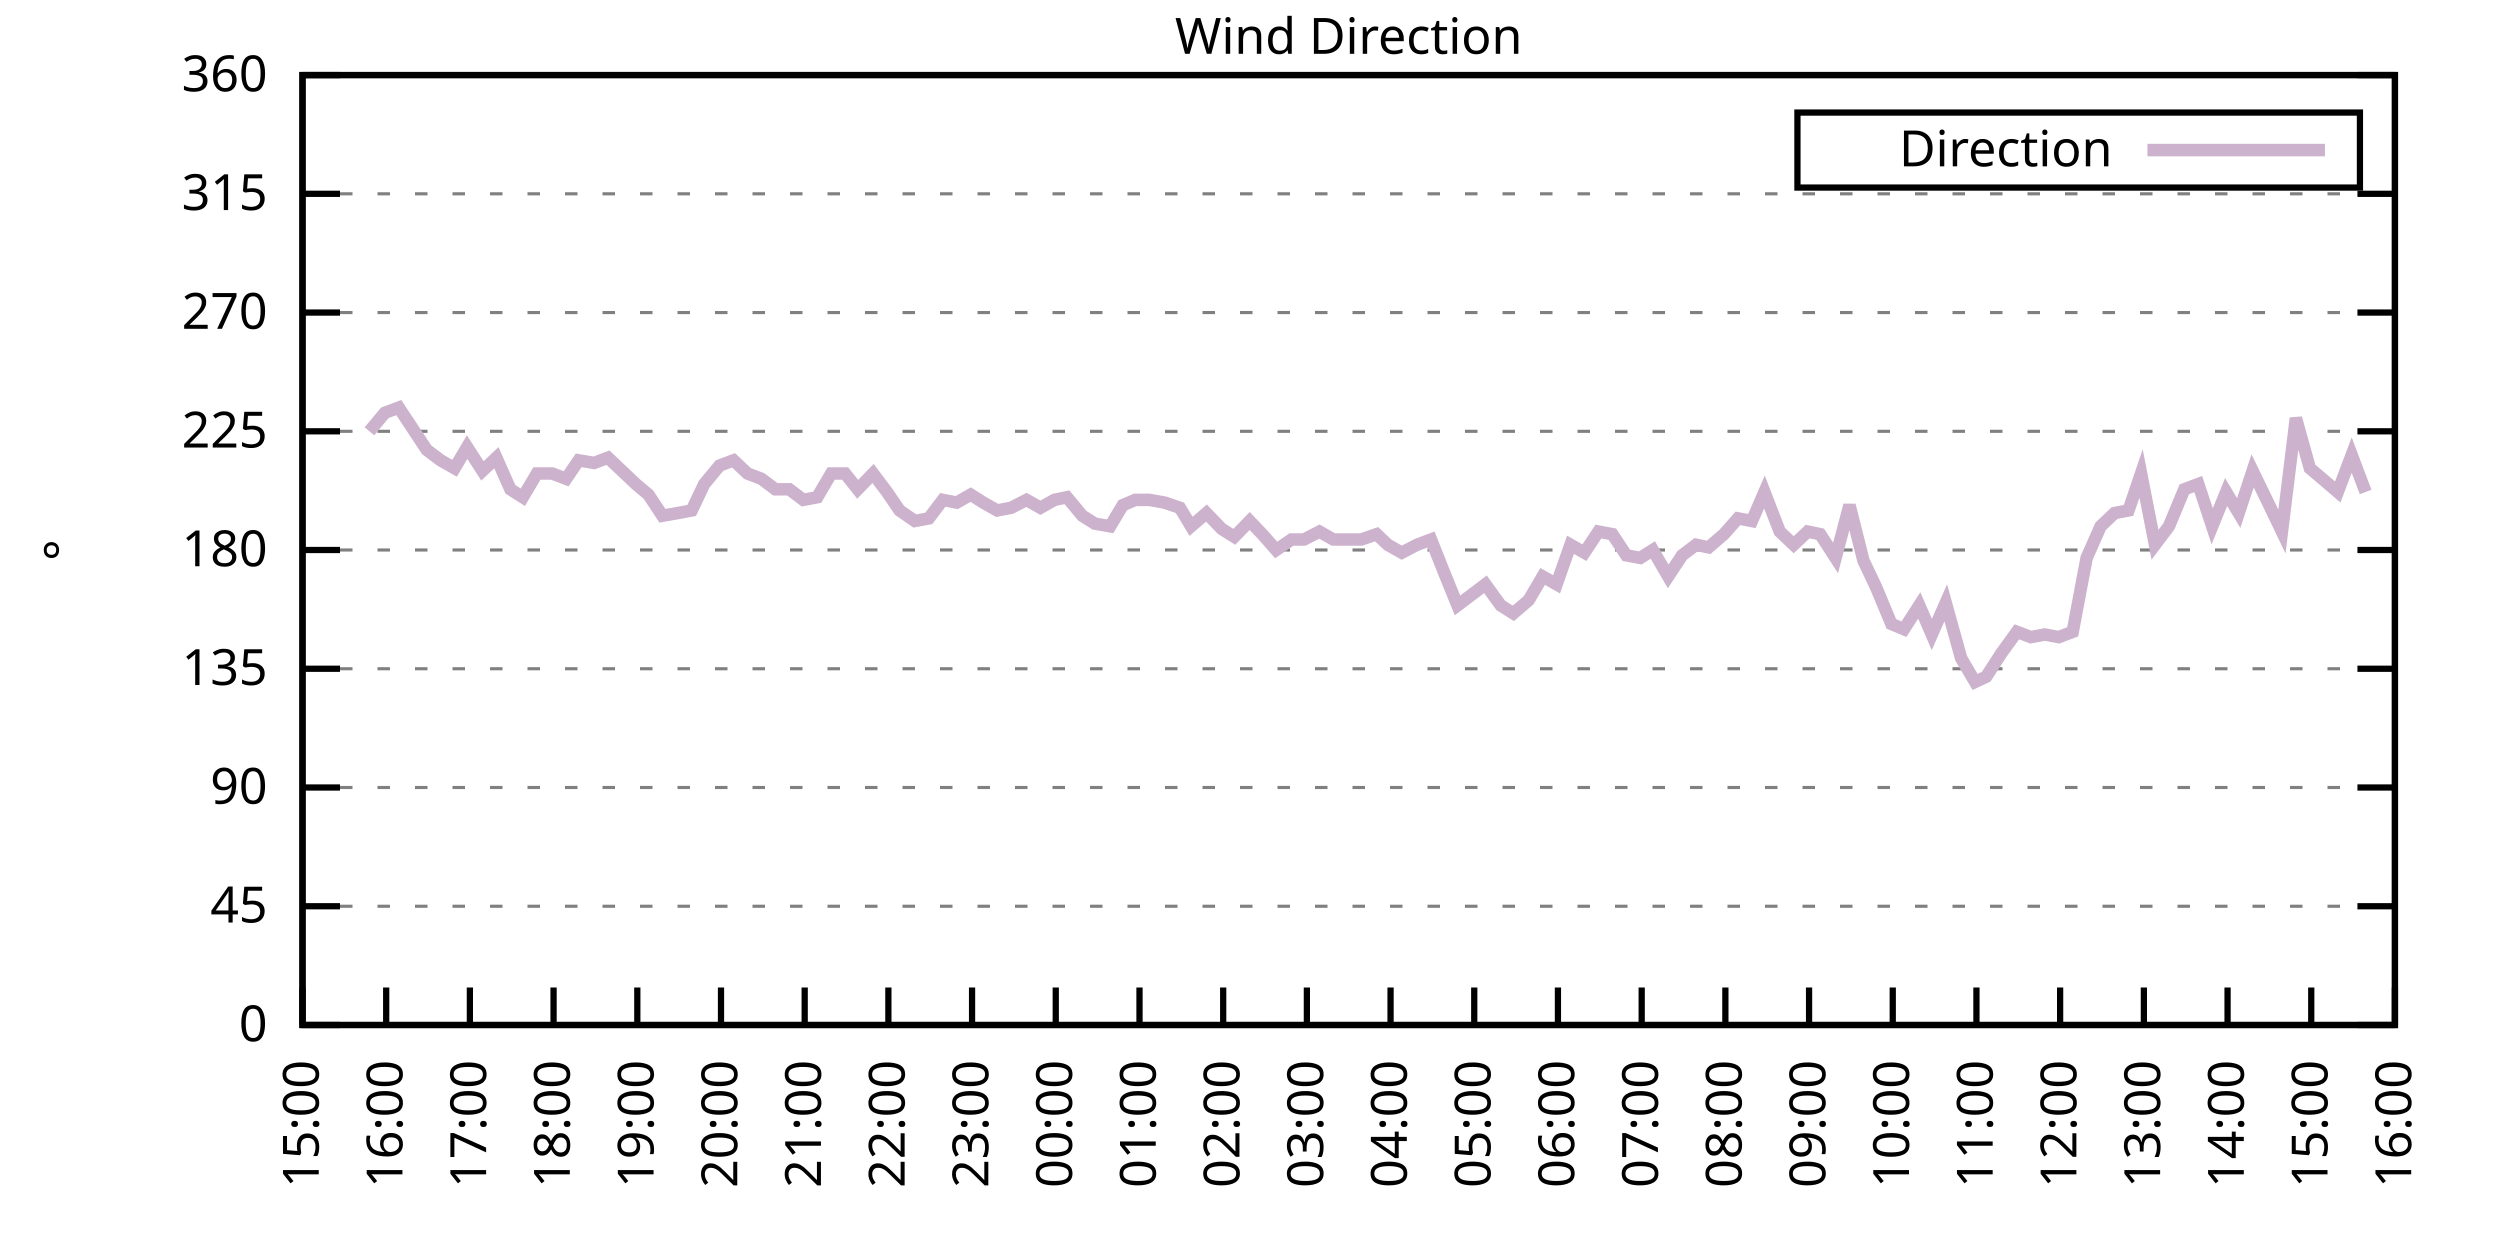
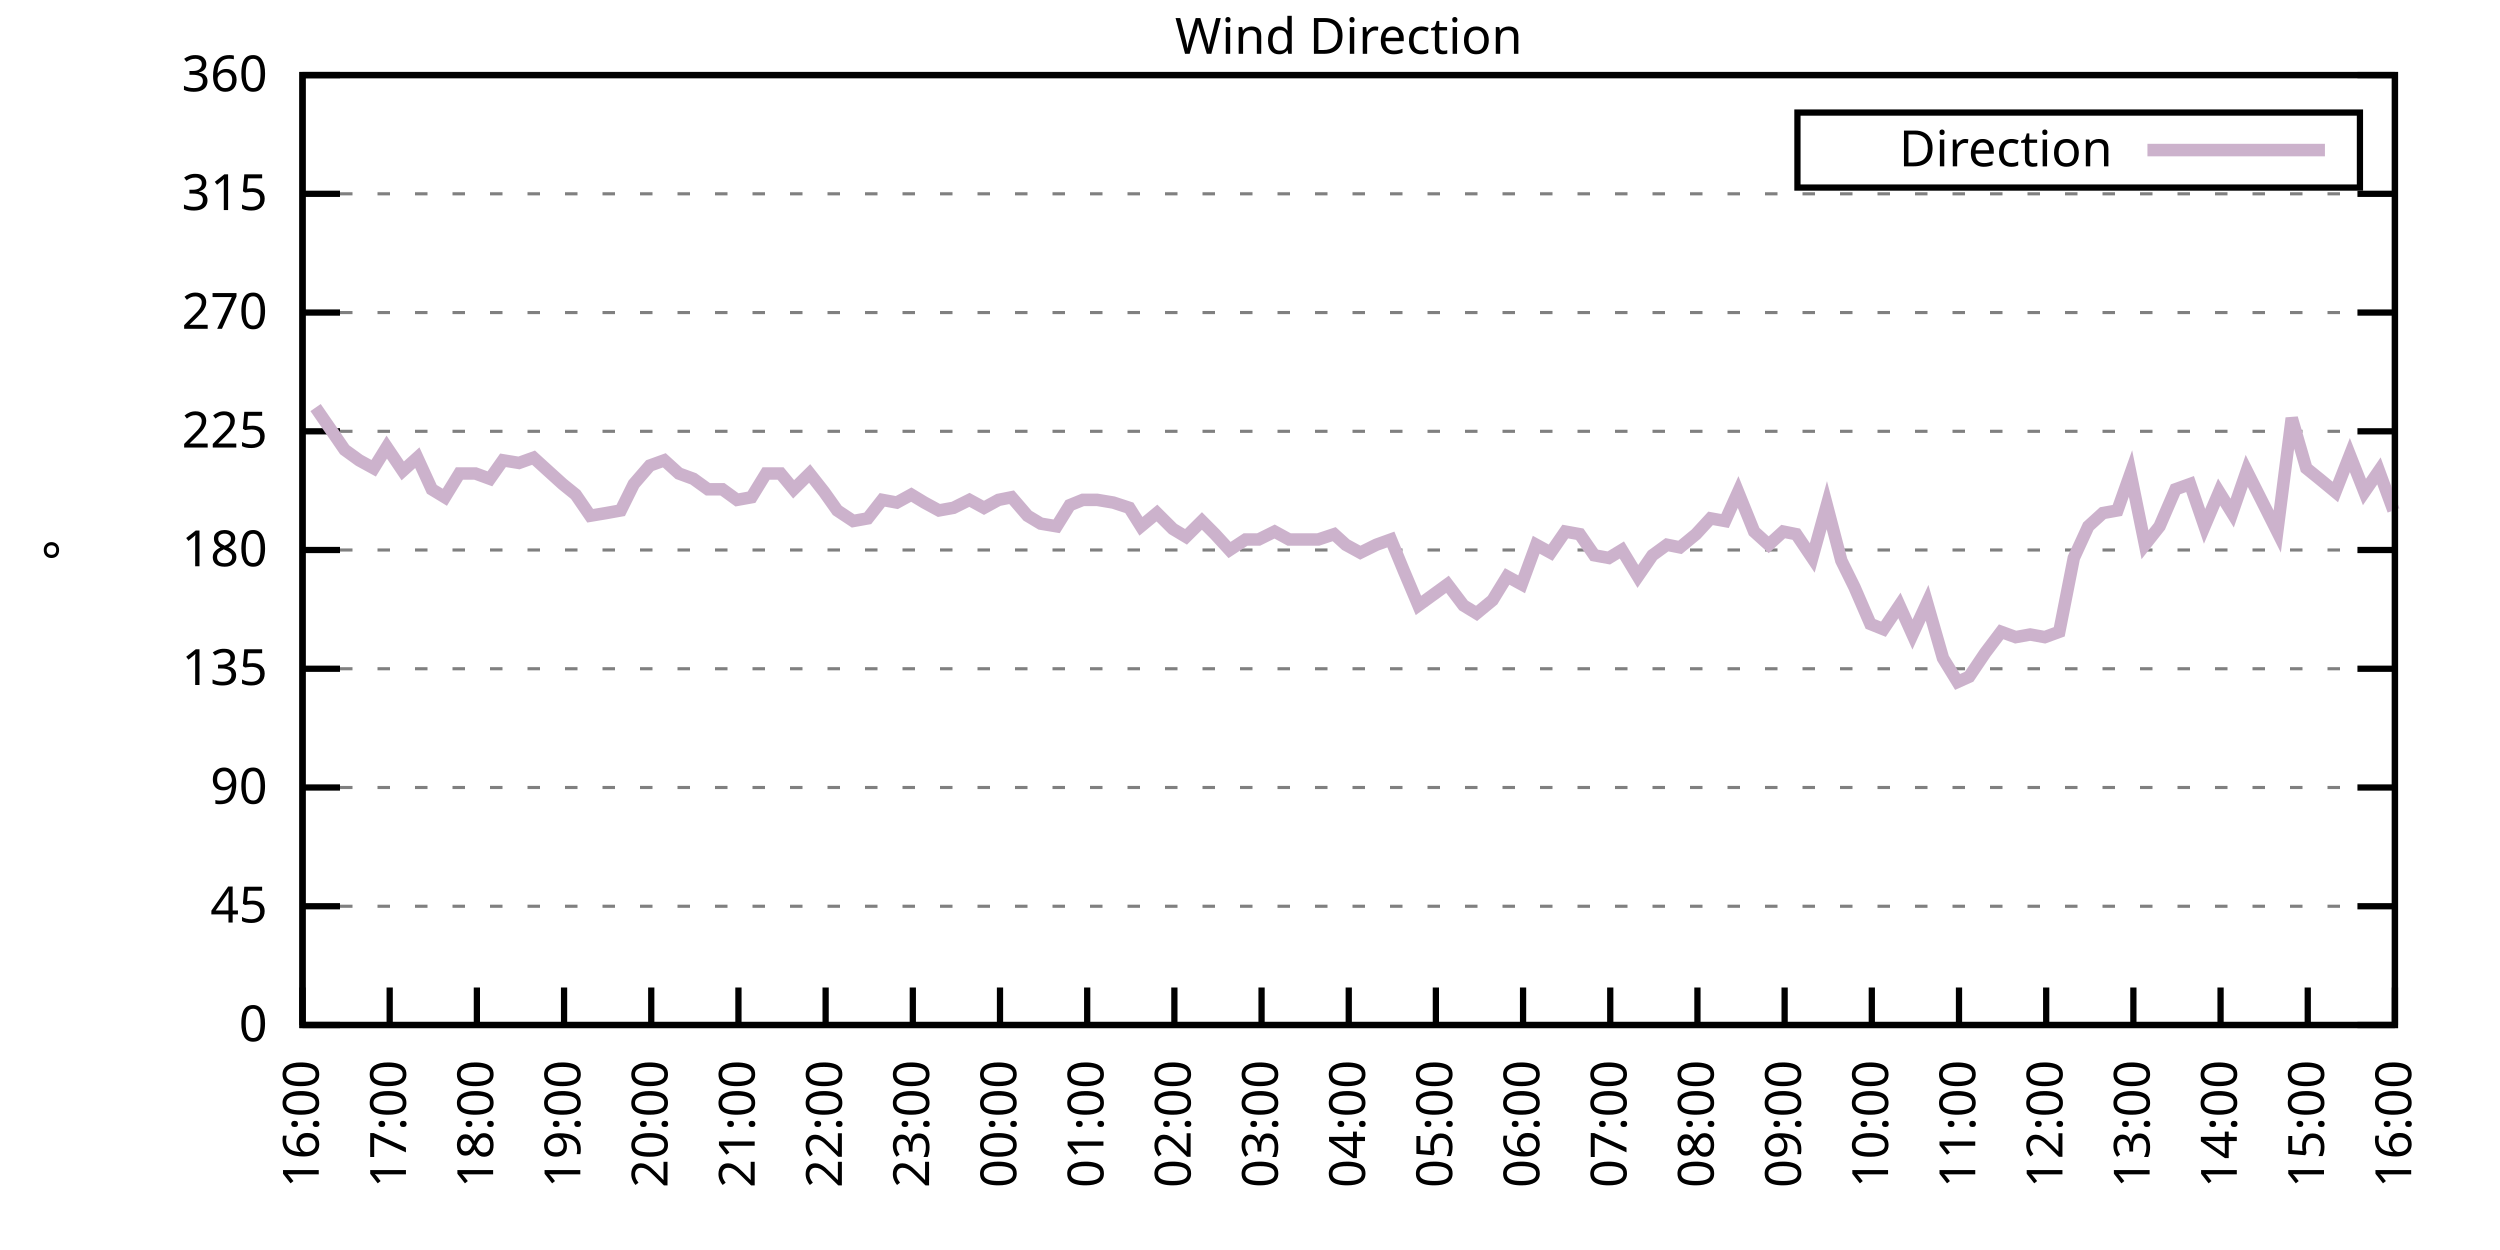
<svg xmlns="http://www.w3.org/2000/svg" xmlns:xlink="http://www.w3.org/1999/xlink" width="400" height="200" viewBox="0 0 400 200">
  <g id="gnuplot_canvas">
    <rect x="0" y="0" width="400" height="200" fill="none" />
    <defs>
      <circle id="gpDot" r="0.5" stroke-width="0.5" stroke="currentColor" />
      <path id="gpPt0" stroke-width="0.333" stroke="currentColor" d="M-1,0 h2 M0,-1 v2" />
      <path id="gpPt1" stroke-width="0.333" stroke="currentColor" d="M-1,-1 L1,1 M1,-1 L-1,1" />
      <path id="gpPt2" stroke-width="0.333" stroke="currentColor" d="M-1,0 L1,0 M0,-1 L0,1 M-1,-1 L1,1 M-1,1 L1,-1" />
      <rect id="gpPt3" stroke-width="0.333" stroke="currentColor" x="-1" y="-1" width="2" height="2" />
      <rect id="gpPt4" stroke-width="0.333" stroke="currentColor" fill="currentColor" x="-1" y="-1" width="2" height="2" />
      <circle id="gpPt5" stroke-width="0.333" stroke="currentColor" cx="0" cy="0" r="1" />
      <use xlink:href="#gpPt5" id="gpPt6" fill="currentColor" stroke="none" />
      <path id="gpPt7" stroke-width="0.333" stroke="currentColor" d="M0,-1.33 L-1.33,0.67 L1.33,0.67 z" />
      <use xlink:href="#gpPt7" id="gpPt8" fill="currentColor" stroke="none" />
      <use xlink:href="#gpPt7" id="gpPt9" stroke="currentColor" transform="rotate(180)" />
      <use xlink:href="#gpPt9" id="gpPt10" fill="currentColor" stroke="none" />
      <use xlink:href="#gpPt3" id="gpPt11" stroke="currentColor" transform="rotate(45)" />
      <use xlink:href="#gpPt11" id="gpPt12" fill="currentColor" stroke="none" />
      <path id="gpPt13" stroke-width="0.333" stroke="currentColor" d="M0,1.330 L1.265,0.411 L0.782,-1.067 L-0.782,-1.076 L-1.265,0.411 z" />
      <use xlink:href="#gpPt13" id="gpPt14" fill="currentColor" stroke="none" />
      <filter id="textbox" filterUnits="objectBoundingBox" x="0" y="0" height="1" width="1">
        <feFlood flood-color="white" flood-opacity="1" result="bgnd" />
        <feComposite in="SourceGraphic" in2="bgnd" operator="atop" />
      </filter>
      <filter id="greybox" filterUnits="objectBoundingBox" x="0" y="0" height="1" width="1">
        <feFlood flood-color="lightgrey" flood-opacity="1" result="grey" />
        <feComposite in="SourceGraphic" in2="grey" operator="atop" />
      </filter>
    </defs>
    <g fill="none" color="white" stroke="currentColor" stroke-width="1.00" stroke-linecap="butt" stroke-linejoin="miter">
</g>
    <g fill="none" color="black" stroke="currentColor" stroke-width="1.00" stroke-linecap="butt" stroke-linejoin="miter">
      <g stroke="none" shape-rendering="crispEdges">
        <polygon fill="rgb(255, 255, 255)" points="48.40,164.00 383.18,164.00 383.18,12.02 48.40,12.02 " />
      </g>
    </g>
    <g fill="none" color="black" stroke="currentColor" stroke-width="1.00" stroke-linecap="butt" stroke-linejoin="miter">
</g>
    <g fill="none" color="black" stroke="black" stroke-width="0.50" stroke-linecap="butt" stroke-linejoin="miter">
</g>
    <g fill="none" color="gray" stroke="currentColor" stroke-width="0.50" stroke-linecap="butt" stroke-linejoin="miter">
      <path stroke="gray" stroke-dasharray="2,4" class="gridline" d="M48.40,164.00 L383.19,164.00  " />
    </g>
    <g fill="none" color="gray" stroke="gray" stroke-width="1.00" stroke-linecap="butt" stroke-linejoin="miter">
</g>
    <g fill="none" color="black" stroke="currentColor" stroke-width="1.00" stroke-linecap="butt" stroke-linejoin="miter">
      <path stroke="black" d="M48.40,164.00 L54.40,164.00 M383.19,164.00 L377.19,164.00  " />
      <g transform="translate(42.80,166.60)" stroke="none" fill="black" font-family="Sans" font-size="8.00" text-anchor="end">
        <text>
          <tspan font-family="Sans"> 0</tspan>
        </text>
      </g>
    </g>
    <g fill="none" color="black" stroke="currentColor" stroke-width="1.00" stroke-linecap="butt" stroke-linejoin="miter">
</g>
    <g fill="none" color="black" stroke="black" stroke-width="0.50" stroke-linecap="butt" stroke-linejoin="miter">
</g>
    <g fill="none" color="gray" stroke="currentColor" stroke-width="0.50" stroke-linecap="butt" stroke-linejoin="miter">
      <path stroke="gray" stroke-dasharray="2,4" class="gridline" d="M48.40,145.00 L383.19,145.00  " />
    </g>
    <g fill="none" color="gray" stroke="gray" stroke-width="1.00" stroke-linecap="butt" stroke-linejoin="miter">
</g>
    <g fill="none" color="black" stroke="currentColor" stroke-width="1.00" stroke-linecap="butt" stroke-linejoin="miter">
      <path stroke="black" d="M48.40,145.00 L54.40,145.00 M383.19,145.00 L377.19,145.00  " />
      <g transform="translate(42.80,147.60)" stroke="none" fill="black" font-family="Sans" font-size="8.00" text-anchor="end">
        <text>
          <tspan font-family="Sans"> 45</tspan>
        </text>
      </g>
    </g>
    <g fill="none" color="black" stroke="currentColor" stroke-width="1.00" stroke-linecap="butt" stroke-linejoin="miter">
</g>
    <g fill="none" color="black" stroke="black" stroke-width="0.50" stroke-linecap="butt" stroke-linejoin="miter">
</g>
    <g fill="none" color="gray" stroke="currentColor" stroke-width="0.50" stroke-linecap="butt" stroke-linejoin="miter">
      <path stroke="gray" stroke-dasharray="2,4" class="gridline" d="M48.40,126.00 L383.19,126.00  " />
    </g>
    <g fill="none" color="gray" stroke="gray" stroke-width="1.00" stroke-linecap="butt" stroke-linejoin="miter">
</g>
    <g fill="none" color="black" stroke="currentColor" stroke-width="1.00" stroke-linecap="butt" stroke-linejoin="miter">
      <path stroke="black" d="M48.40,126.00 L54.40,126.00 M383.19,126.00 L377.19,126.00  " />
      <g transform="translate(42.80,128.60)" stroke="none" fill="black" font-family="Sans" font-size="8.00" text-anchor="end">
        <text>
          <tspan font-family="Sans"> 90</tspan>
        </text>
      </g>
    </g>
    <g fill="none" color="black" stroke="currentColor" stroke-width="1.00" stroke-linecap="butt" stroke-linejoin="miter">
</g>
    <g fill="none" color="black" stroke="black" stroke-width="0.50" stroke-linecap="butt" stroke-linejoin="miter">
</g>
    <g fill="none" color="gray" stroke="currentColor" stroke-width="0.50" stroke-linecap="butt" stroke-linejoin="miter">
      <path stroke="gray" stroke-dasharray="2,4" class="gridline" d="M48.40,107.00 L383.19,107.00  " />
    </g>
    <g fill="none" color="gray" stroke="gray" stroke-width="1.00" stroke-linecap="butt" stroke-linejoin="miter">
</g>
    <g fill="none" color="black" stroke="currentColor" stroke-width="1.00" stroke-linecap="butt" stroke-linejoin="miter">
      <path stroke="black" d="M48.40,107.00 L54.40,107.00 M383.19,107.00 L377.19,107.00  " />
      <g transform="translate(42.80,109.60)" stroke="none" fill="black" font-family="Sans" font-size="8.00" text-anchor="end">
        <text>
          <tspan font-family="Sans"> 135</tspan>
        </text>
      </g>
    </g>
    <g fill="none" color="black" stroke="currentColor" stroke-width="1.00" stroke-linecap="butt" stroke-linejoin="miter">
</g>
    <g fill="none" color="black" stroke="black" stroke-width="0.50" stroke-linecap="butt" stroke-linejoin="miter">
</g>
    <g fill="none" color="gray" stroke="currentColor" stroke-width="0.50" stroke-linecap="butt" stroke-linejoin="miter">
      <path stroke="gray" stroke-dasharray="2,4" class="gridline" d="M48.40,88.00 L383.19,88.00  " />
    </g>
    <g fill="none" color="gray" stroke="gray" stroke-width="1.00" stroke-linecap="butt" stroke-linejoin="miter">
</g>
    <g fill="none" color="black" stroke="currentColor" stroke-width="1.00" stroke-linecap="butt" stroke-linejoin="miter">
      <path stroke="black" d="M48.40,88.00 L54.40,88.00 M383.19,88.00 L377.19,88.00  " />
      <g transform="translate(42.80,90.60)" stroke="none" fill="black" font-family="Sans" font-size="8.00" text-anchor="end">
        <text>
          <tspan font-family="Sans"> 180</tspan>
        </text>
      </g>
    </g>
    <g fill="none" color="black" stroke="currentColor" stroke-width="1.00" stroke-linecap="butt" stroke-linejoin="miter">
</g>
    <g fill="none" color="black" stroke="black" stroke-width="0.50" stroke-linecap="butt" stroke-linejoin="miter">
</g>
    <g fill="none" color="gray" stroke="currentColor" stroke-width="0.50" stroke-linecap="butt" stroke-linejoin="miter">
      <path stroke="gray" stroke-dasharray="2,4" class="gridline" d="M48.40,69.01 L383.19,69.01  " />
    </g>
    <g fill="none" color="gray" stroke="gray" stroke-width="1.00" stroke-linecap="butt" stroke-linejoin="miter">
</g>
    <g fill="none" color="black" stroke="currentColor" stroke-width="1.00" stroke-linecap="butt" stroke-linejoin="miter">
      <path stroke="black" d="M48.40,69.01 L54.40,69.01 M383.19,69.01 L377.19,69.01  " />
      <g transform="translate(42.80,71.61)" stroke="none" fill="black" font-family="Sans" font-size="8.00" text-anchor="end">
        <text>
          <tspan font-family="Sans"> 225</tspan>
        </text>
      </g>
    </g>
    <g fill="none" color="black" stroke="currentColor" stroke-width="1.00" stroke-linecap="butt" stroke-linejoin="miter">
</g>
    <g fill="none" color="black" stroke="black" stroke-width="0.50" stroke-linecap="butt" stroke-linejoin="miter">
</g>
    <g fill="none" color="gray" stroke="currentColor" stroke-width="0.50" stroke-linecap="butt" stroke-linejoin="miter">
      <path stroke="gray" stroke-dasharray="2,4" class="gridline" d="M48.40,50.01 L383.19,50.01  " />
    </g>
    <g fill="none" color="gray" stroke="gray" stroke-width="1.00" stroke-linecap="butt" stroke-linejoin="miter">
</g>
    <g fill="none" color="black" stroke="currentColor" stroke-width="1.00" stroke-linecap="butt" stroke-linejoin="miter">
      <path stroke="black" d="M48.40,50.01 L54.40,50.01 M383.19,50.01 L377.19,50.01  " />
      <g transform="translate(42.80,52.61)" stroke="none" fill="black" font-family="Sans" font-size="8.00" text-anchor="end">
        <text>
          <tspan font-family="Sans"> 270</tspan>
        </text>
      </g>
    </g>
    <g fill="none" color="black" stroke="currentColor" stroke-width="1.00" stroke-linecap="butt" stroke-linejoin="miter">
</g>
    <g fill="none" color="black" stroke="black" stroke-width="0.50" stroke-linecap="butt" stroke-linejoin="miter">
</g>
    <g fill="none" color="gray" stroke="currentColor" stroke-width="0.50" stroke-linecap="butt" stroke-linejoin="miter">
      <path stroke="gray" stroke-dasharray="2,4" class="gridline" d="M48.40,31.01 L383.19,31.01  " />
    </g>
    <g fill="none" color="gray" stroke="gray" stroke-width="1.00" stroke-linecap="butt" stroke-linejoin="miter">
</g>
    <g fill="none" color="black" stroke="currentColor" stroke-width="1.00" stroke-linecap="butt" stroke-linejoin="miter">
      <path stroke="black" d="M48.40,31.01 L54.40,31.01 M383.19,31.01 L377.19,31.01  " />
      <g transform="translate(42.80,33.61)" stroke="none" fill="black" font-family="Sans" font-size="8.00" text-anchor="end">
        <text>
          <tspan font-family="Sans"> 315</tspan>
        </text>
      </g>
    </g>
    <g fill="none" color="black" stroke="currentColor" stroke-width="1.00" stroke-linecap="butt" stroke-linejoin="miter">
</g>
    <g fill="none" color="black" stroke="black" stroke-width="0.50" stroke-linecap="butt" stroke-linejoin="miter">
</g>
    <g fill="none" color="gray" stroke="currentColor" stroke-width="0.50" stroke-linecap="butt" stroke-linejoin="miter">
      <path stroke="gray" stroke-dasharray="2,4" class="gridline" d="M48.40,12.01 L383.19,12.01  " />
    </g>
    <g fill="none" color="gray" stroke="gray" stroke-width="1.00" stroke-linecap="butt" stroke-linejoin="miter">
</g>
    <g fill="none" color="black" stroke="currentColor" stroke-width="1.00" stroke-linecap="butt" stroke-linejoin="miter">
      <path stroke="black" d="M48.40,12.01 L54.40,12.01 M383.19,12.01 L377.19,12.01  " />
      <g transform="translate(42.80,14.61)" stroke="none" fill="black" font-family="Sans" font-size="8.00" text-anchor="end">
        <text>
          <tspan font-family="Sans"> 360</tspan>
        </text>
      </g>
    </g>
    <g fill="none" color="black" stroke="currentColor" stroke-width="1.00" stroke-linecap="butt" stroke-linejoin="miter">
      <path stroke="black" d="M48.40,164.00 L48.40,158.00  " />
      <g transform="translate(51.00,169.60) rotate(270.00)" stroke="none" fill="black" font-family="Sans" font-size="8.00" text-anchor="end">
        <text>
-           <tspan font-family="Sans">15:00</tspan>
-         </text>
-       </g>
-     </g>
-     <g fill="none" color="black" stroke="currentColor" stroke-width="1.00" stroke-linecap="butt" stroke-linejoin="miter">
-       <path stroke="black" d="M61.79,164.00 L61.79,158.00  " />
-       <g transform="translate(64.39,169.60) rotate(270.00)" stroke="none" fill="black" font-family="Sans" font-size="8.00" text-anchor="end">
-         <text>
          <tspan font-family="Sans">16:00</tspan>
        </text>
      </g>
    </g>
    <g fill="none" color="black" stroke="currentColor" stroke-width="1.00" stroke-linecap="butt" stroke-linejoin="miter">
-       <path stroke="black" d="M75.18,164.00 L75.18,158.00  " />
-       <g transform="translate(77.78,169.60) rotate(270.00)" stroke="none" fill="black" font-family="Sans" font-size="8.00" text-anchor="end">
+       <path stroke="black" d="M62.35,164.00 L62.35,158.00  " />
+       <g transform="translate(64.95,169.60) rotate(270.00)" stroke="none" fill="black" font-family="Sans" font-size="8.00" text-anchor="end">
        <text>
          <tspan font-family="Sans">17:00</tspan>
        </text>
      </g>
    </g>
    <g fill="none" color="black" stroke="currentColor" stroke-width="1.00" stroke-linecap="butt" stroke-linejoin="miter">
-       <path stroke="black" d="M88.57,164.00 L88.57,158.00  " />
-       <g transform="translate(91.17,169.60) rotate(270.00)" stroke="none" fill="black" font-family="Sans" font-size="8.00" text-anchor="end">
+       <path stroke="black" d="M76.30,164.00 L76.30,158.00  " />
+       <g transform="translate(78.90,169.60) rotate(270.00)" stroke="none" fill="black" font-family="Sans" font-size="8.00" text-anchor="end">
        <text>
          <tspan font-family="Sans">18:00</tspan>
        </text>
      </g>
    </g>
    <g fill="none" color="black" stroke="currentColor" stroke-width="1.00" stroke-linecap="butt" stroke-linejoin="miter">
-       <path stroke="black" d="M101.97,164.00 L101.97,158.00  " />
-       <g transform="translate(104.57,169.60) rotate(270.00)" stroke="none" fill="black" font-family="Sans" font-size="8.00" text-anchor="end">
+       <path stroke="black" d="M90.25,164.00 L90.25,158.00  " />
+       <g transform="translate(92.85,169.60) rotate(270.00)" stroke="none" fill="black" font-family="Sans" font-size="8.00" text-anchor="end">
        <text>
          <tspan font-family="Sans">19:00</tspan>
        </text>
      </g>
    </g>
    <g fill="none" color="black" stroke="currentColor" stroke-width="1.00" stroke-linecap="butt" stroke-linejoin="miter">
-       <path stroke="black" d="M115.36,164.00 L115.36,158.00  " />
-       <g transform="translate(117.96,169.60) rotate(270.00)" stroke="none" fill="black" font-family="Sans" font-size="8.00" text-anchor="end">
+       <path stroke="black" d="M104.20,164.00 L104.20,158.00  " />
+       <g transform="translate(106.80,169.60) rotate(270.00)" stroke="none" fill="black" font-family="Sans" font-size="8.00" text-anchor="end">
        <text>
          <tspan font-family="Sans">20:00</tspan>
        </text>
      </g>
    </g>
    <g fill="none" color="black" stroke="currentColor" stroke-width="1.00" stroke-linecap="butt" stroke-linejoin="miter">
-       <path stroke="black" d="M128.75,164.00 L128.75,158.00  " />
-       <g transform="translate(131.35,169.60) rotate(270.00)" stroke="none" fill="black" font-family="Sans" font-size="8.00" text-anchor="end">
+       <path stroke="black" d="M118.15,164.00 L118.15,158.00  " />
+       <g transform="translate(120.75,169.60) rotate(270.00)" stroke="none" fill="black" font-family="Sans" font-size="8.00" text-anchor="end">
        <text>
          <tspan font-family="Sans">21:00</tspan>
        </text>
      </g>
    </g>
    <g fill="none" color="black" stroke="currentColor" stroke-width="1.00" stroke-linecap="butt" stroke-linejoin="miter">
-       <path stroke="black" d="M142.14,164.00 L142.14,158.00  " />
-       <g transform="translate(144.74,169.60) rotate(270.00)" stroke="none" fill="black" font-family="Sans" font-size="8.00" text-anchor="end">
+       <path stroke="black" d="M132.10,164.00 L132.10,158.00  " />
+       <g transform="translate(134.70,169.60) rotate(270.00)" stroke="none" fill="black" font-family="Sans" font-size="8.00" text-anchor="end">
        <text>
          <tspan font-family="Sans">22:00</tspan>
        </text>
      </g>
    </g>
    <g fill="none" color="black" stroke="currentColor" stroke-width="1.00" stroke-linecap="butt" stroke-linejoin="miter">
-       <path stroke="black" d="M155.53,164.00 L155.53,158.00  " />
-       <g transform="translate(158.13,169.60) rotate(270.00)" stroke="none" fill="black" font-family="Sans" font-size="8.00" text-anchor="end">
+       <path stroke="black" d="M146.05,164.00 L146.05,158.00  " />
+       <g transform="translate(148.65,169.60) rotate(270.00)" stroke="none" fill="black" font-family="Sans" font-size="8.00" text-anchor="end">
        <text>
          <tspan font-family="Sans">23:00</tspan>
        </text>
      </g>
    </g>
    <g fill="none" color="black" stroke="currentColor" stroke-width="1.00" stroke-linecap="butt" stroke-linejoin="miter">
-       <path stroke="black" d="M168.92,164.00 L168.92,158.00  " />
-       <g transform="translate(171.52,169.60) rotate(270.00)" stroke="none" fill="black" font-family="Sans" font-size="8.00" text-anchor="end">
+       <path stroke="black" d="M160.00,164.00 L160.00,158.00  " />
+       <g transform="translate(162.60,169.60) rotate(270.00)" stroke="none" fill="black" font-family="Sans" font-size="8.00" text-anchor="end">
        <text>
          <tspan font-family="Sans">00:00</tspan>
        </text>
      </g>
    </g>
    <g fill="none" color="black" stroke="currentColor" stroke-width="1.00" stroke-linecap="butt" stroke-linejoin="miter">
-       <path stroke="black" d="M182.32,164.00 L182.32,158.00  " />
-       <g transform="translate(184.92,169.60) rotate(270.00)" stroke="none" fill="black" font-family="Sans" font-size="8.00" text-anchor="end">
+       <path stroke="black" d="M173.95,164.00 L173.95,158.00  " />
+       <g transform="translate(176.55,169.60) rotate(270.00)" stroke="none" fill="black" font-family="Sans" font-size="8.00" text-anchor="end">
        <text>
          <tspan font-family="Sans">01:00</tspan>
        </text>
      </g>
    </g>
    <g fill="none" color="black" stroke="currentColor" stroke-width="1.00" stroke-linecap="butt" stroke-linejoin="miter">
-       <path stroke="black" d="M195.71,164.00 L195.71,158.00  " />
-       <g transform="translate(198.31,169.60) rotate(270.00)" stroke="none" fill="black" font-family="Sans" font-size="8.00" text-anchor="end">
+       <path stroke="black" d="M187.90,164.00 L187.90,158.00  " />
+       <g transform="translate(190.50,169.60) rotate(270.00)" stroke="none" fill="black" font-family="Sans" font-size="8.00" text-anchor="end">
        <text>
          <tspan font-family="Sans">02:00</tspan>
        </text>
      </g>
    </g>
    <g fill="none" color="black" stroke="currentColor" stroke-width="1.00" stroke-linecap="butt" stroke-linejoin="miter">
-       <path stroke="black" d="M209.10,164.00 L209.10,158.00  " />
-       <g transform="translate(211.70,169.60) rotate(270.00)" stroke="none" fill="black" font-family="Sans" font-size="8.00" text-anchor="end">
+       <path stroke="black" d="M201.85,164.00 L201.85,158.00  " />
+       <g transform="translate(204.45,169.60) rotate(270.00)" stroke="none" fill="black" font-family="Sans" font-size="8.00" text-anchor="end">
        <text>
          <tspan font-family="Sans">03:00</tspan>
        </text>
      </g>
    </g>
    <g fill="none" color="black" stroke="currentColor" stroke-width="1.00" stroke-linecap="butt" stroke-linejoin="miter">
-       <path stroke="black" d="M222.49,164.00 L222.49,158.00  " />
-       <g transform="translate(225.09,169.60) rotate(270.00)" stroke="none" fill="black" font-family="Sans" font-size="8.00" text-anchor="end">
+       <path stroke="black" d="M215.80,164.00 L215.80,158.00  " />
+       <g transform="translate(218.40,169.60) rotate(270.00)" stroke="none" fill="black" font-family="Sans" font-size="8.00" text-anchor="end">
        <text>
          <tspan font-family="Sans">04:00</tspan>
        </text>
      </g>
    </g>
    <g fill="none" color="black" stroke="currentColor" stroke-width="1.00" stroke-linecap="butt" stroke-linejoin="miter">
-       <path stroke="black" d="M235.88,164.00 L235.88,158.00  " />
-       <g transform="translate(238.48,169.60) rotate(270.00)" stroke="none" fill="black" font-family="Sans" font-size="8.00" text-anchor="end">
+       <path stroke="black" d="M229.74,164.00 L229.74,158.00  " />
+       <g transform="translate(232.34,169.60) rotate(270.00)" stroke="none" fill="black" font-family="Sans" font-size="8.00" text-anchor="end">
        <text>
          <tspan font-family="Sans">05:00</tspan>
        </text>
      </g>
    </g>
    <g fill="none" color="black" stroke="currentColor" stroke-width="1.00" stroke-linecap="butt" stroke-linejoin="miter">
-       <path stroke="black" d="M249.27,164.00 L249.27,158.00  " />
-       <g transform="translate(251.87,169.60) rotate(270.00)" stroke="none" fill="black" font-family="Sans" font-size="8.00" text-anchor="end">
+       <path stroke="black" d="M243.69,164.00 L243.69,158.00  " />
+       <g transform="translate(246.29,169.60) rotate(270.00)" stroke="none" fill="black" font-family="Sans" font-size="8.00" text-anchor="end">
        <text>
          <tspan font-family="Sans">06:00</tspan>
        </text>
      </g>
    </g>
    <g fill="none" color="black" stroke="currentColor" stroke-width="1.00" stroke-linecap="butt" stroke-linejoin="miter">
-       <path stroke="black" d="M262.67,164.00 L262.67,158.00  " />
-       <g transform="translate(265.27,169.60) rotate(270.00)" stroke="none" fill="black" font-family="Sans" font-size="8.00" text-anchor="end">
+       <path stroke="black" d="M257.64,164.00 L257.64,158.00  " />
+       <g transform="translate(260.24,169.60) rotate(270.00)" stroke="none" fill="black" font-family="Sans" font-size="8.00" text-anchor="end">
        <text>
          <tspan font-family="Sans">07:00</tspan>
        </text>
      </g>
    </g>
    <g fill="none" color="black" stroke="currentColor" stroke-width="1.00" stroke-linecap="butt" stroke-linejoin="miter">
-       <path stroke="black" d="M276.06,164.00 L276.06,158.00  " />
-       <g transform="translate(278.66,169.60) rotate(270.00)" stroke="none" fill="black" font-family="Sans" font-size="8.00" text-anchor="end">
+       <path stroke="black" d="M271.59,164.00 L271.59,158.00  " />
+       <g transform="translate(274.19,169.60) rotate(270.00)" stroke="none" fill="black" font-family="Sans" font-size="8.00" text-anchor="end">
        <text>
          <tspan font-family="Sans">08:00</tspan>
        </text>
      </g>
    </g>
    <g fill="none" color="black" stroke="currentColor" stroke-width="1.00" stroke-linecap="butt" stroke-linejoin="miter">
-       <path stroke="black" d="M289.45,164.00 L289.45,158.00  " />
-       <g transform="translate(292.05,169.60) rotate(270.00)" stroke="none" fill="black" font-family="Sans" font-size="8.00" text-anchor="end">
+       <path stroke="black" d="M285.54,164.00 L285.54,158.00  " />
+       <g transform="translate(288.14,169.60) rotate(270.00)" stroke="none" fill="black" font-family="Sans" font-size="8.00" text-anchor="end">
        <text>
          <tspan font-family="Sans">09:00</tspan>
        </text>
      </g>
    </g>
    <g fill="none" color="black" stroke="currentColor" stroke-width="1.00" stroke-linecap="butt" stroke-linejoin="miter">
-       <path stroke="black" d="M302.84,164.00 L302.84,158.00  " />
-       <g transform="translate(305.44,169.60) rotate(270.00)" stroke="none" fill="black" font-family="Sans" font-size="8.00" text-anchor="end">
+       <path stroke="black" d="M299.49,164.00 L299.49,158.00  " />
+       <g transform="translate(302.09,169.60) rotate(270.00)" stroke="none" fill="black" font-family="Sans" font-size="8.00" text-anchor="end">
        <text>
          <tspan font-family="Sans">10:00</tspan>
        </text>
      </g>
    </g>
    <g fill="none" color="black" stroke="currentColor" stroke-width="1.00" stroke-linecap="butt" stroke-linejoin="miter">
-       <path stroke="black" d="M316.23,164.00 L316.23,158.00  " />
-       <g transform="translate(318.83,169.60) rotate(270.00)" stroke="none" fill="black" font-family="Sans" font-size="8.00" text-anchor="end">
+       <path stroke="black" d="M313.44,164.00 L313.44,158.00  " />
+       <g transform="translate(316.04,169.60) rotate(270.00)" stroke="none" fill="black" font-family="Sans" font-size="8.00" text-anchor="end">
        <text>
          <tspan font-family="Sans">11:00</tspan>
        </text>
      </g>
    </g>
    <g fill="none" color="black" stroke="currentColor" stroke-width="1.00" stroke-linecap="butt" stroke-linejoin="miter">
-       <path stroke="black" d="M329.62,164.00 L329.62,158.00  " />
-       <g transform="translate(332.22,169.60) rotate(270.00)" stroke="none" fill="black" font-family="Sans" font-size="8.00" text-anchor="end">
+       <path stroke="black" d="M327.39,164.00 L327.39,158.00  " />
+       <g transform="translate(329.99,169.60) rotate(270.00)" stroke="none" fill="black" font-family="Sans" font-size="8.00" text-anchor="end">
        <text>
          <tspan font-family="Sans">12:00</tspan>
        </text>
      </g>
    </g>
    <g fill="none" color="black" stroke="currentColor" stroke-width="1.00" stroke-linecap="butt" stroke-linejoin="miter">
-       <path stroke="black" d="M343.02,164.00 L343.02,158.00  " />
-       <g transform="translate(345.62,169.60) rotate(270.00)" stroke="none" fill="black" font-family="Sans" font-size="8.00" text-anchor="end">
+       <path stroke="black" d="M341.34,164.00 L341.34,158.00  " />
+       <g transform="translate(343.94,169.60) rotate(270.00)" stroke="none" fill="black" font-family="Sans" font-size="8.00" text-anchor="end">
        <text>
          <tspan font-family="Sans">13:00</tspan>
        </text>
      </g>
    </g>
    <g fill="none" color="black" stroke="currentColor" stroke-width="1.00" stroke-linecap="butt" stroke-linejoin="miter">
-       <path stroke="black" d="M356.41,164.00 L356.41,158.00  " />
-       <g transform="translate(359.01,169.60) rotate(270.00)" stroke="none" fill="black" font-family="Sans" font-size="8.00" text-anchor="end">
+       <path stroke="black" d="M355.29,164.00 L355.29,158.00  " />
+       <g transform="translate(357.89,169.60) rotate(270.00)" stroke="none" fill="black" font-family="Sans" font-size="8.00" text-anchor="end">
        <text>
          <tspan font-family="Sans">14:00</tspan>
        </text>
      </g>
    </g>
    <g fill="none" color="black" stroke="currentColor" stroke-width="1.00" stroke-linecap="butt" stroke-linejoin="miter">
-       <path stroke="black" d="M369.80,164.00 L369.80,158.00  " />
-       <g transform="translate(372.40,169.60) rotate(270.00)" stroke="none" fill="black" font-family="Sans" font-size="8.00" text-anchor="end">
+       <path stroke="black" d="M369.24,164.00 L369.24,158.00  " />
+       <g transform="translate(371.84,169.60) rotate(270.00)" stroke="none" fill="black" font-family="Sans" font-size="8.00" text-anchor="end">
        <text>
          <tspan font-family="Sans">15:00</tspan>
        </text>
      </g>
    </g>
    <g fill="none" color="black" stroke="currentColor" stroke-width="1.00" stroke-linecap="butt" stroke-linejoin="miter">
      <path stroke="black" d="M383.19,164.00 L383.19,158.00  " />
      <g transform="translate(385.79,169.60) rotate(270.00)" stroke="none" fill="black" font-family="Sans" font-size="8.00" text-anchor="end">
        <text>
          <tspan font-family="Sans">16:00</tspan>
        </text>
      </g>
    </g>
    <g fill="none" color="black" stroke="currentColor" stroke-width="1.00" stroke-linecap="butt" stroke-linejoin="miter">
</g>
    <g fill="none" color="black" stroke="currentColor" stroke-width="1.00" stroke-linecap="butt" stroke-linejoin="miter">
      <path stroke="black" d="M48.40,12.01 L48.40,164.00 L383.19,164.00 L383.19,12.01 L48.40,12.01 Z  " />
    </g>
    <g fill="none" color="black" stroke="currentColor" stroke-width="1.00" stroke-linecap="butt" stroke-linejoin="miter">
</g>
    <g fill="none" color="black" stroke="currentColor" stroke-width="1.00" stroke-linecap="butt" stroke-linejoin="miter">
      <path stroke="black" d="M287.59,30.01 L287.59,18.01 L377.59,18.01 L377.59,30.01 L287.59,30.01 Z  " />
    </g>
    <g id="Wind_direction_plot_1">
      <g fill="none" color="white" stroke="black" stroke-width="2.00" stroke-linecap="butt" stroke-linejoin="miter">
</g>
      <g fill="none" color="black" stroke="currentColor" stroke-width="2.00" stroke-linecap="butt" stroke-linejoin="miter">
        <g transform="translate(337.99,26.61)" stroke="none" fill="black" font-family="Sans" font-size="8.00" text-anchor="end">
          <text>
            <tspan font-family="Sans">Direction</tspan>
          </text>
        </g>
      </g>
      <g fill="none" color="black" stroke="currentColor" stroke-width="2.00" stroke-linecap="butt" stroke-linejoin="miter">
-         <path stroke="rgb(204, 178, 204)" d="M343.59,24.01 L371.99,24.01 M59.11,69.01 L61.57,66.05 L63.80,65.21 L66.03,68.58 L68.26,71.96 L70.50,73.65   L72.73,74.92 L74.74,71.54 L77.19,75.34 L79.42,73.23 L81.66,78.29 L83.66,79.56 L85.90,75.76 L88.35,75.76   L90.58,76.61 L92.59,73.65 L95.05,74.07 L97.28,73.23 L99.51,75.34 L101.74,77.45 L103.75,79.14 L105.98,82.52   L108.44,82.09 L110.67,81.67 L112.68,77.45 L115.13,74.49 L117.37,73.65 L119.60,75.76 L121.83,76.61 L124.06,78.29   L126.29,78.29 L128.53,79.98 L130.76,79.56 L132.99,75.76 L135.22,75.76 L137.23,78.29 L139.69,75.76 L141.92,78.72   L143.93,81.67 L146.38,83.36 L148.61,82.94 L150.85,79.98 L153.08,80.41 L155.31,79.14 L157.32,80.41 L159.55,81.67   L161.78,81.25 L164.24,79.98 L166.47,81.25 L168.70,79.98 L170.71,79.56 L173.17,82.52 L175.17,83.78 L177.63,84.21   L179.64,80.83 L181.65,79.98 L183.88,79.98 L186.33,80.41 L188.79,81.25 L190.57,84.21 L193.03,82.09 L195.48,84.63   L197.49,85.89 L199.95,83.36 L201.96,85.47 L204.19,88.00 L206.64,86.32 L208.65,86.32 L211.11,85.05 L213.34,86.32   L215.57,86.32 L217.80,86.32 L220.26,85.47 L222.04,87.16 L224.28,88.43 L226.73,87.16 L228.96,86.32 L230.97,91.38   L233.20,96.87 L237.67,93.49 L240.12,96.87 L242.13,98.14 L244.59,96.03 L246.82,92.23 L249.05,93.49 L251.28,87.16   L253.51,88.43 L255.75,85.05 L257.98,85.47 L260.21,88.85 L262.44,89.27 L264.45,88.00 L266.91,92.23 L269.14,88.85   L271.37,87.16 L273.38,87.58 L275.83,85.47 L278.07,82.94 L280.30,83.36 L282.31,78.72 L284.76,85.05 L286.99,87.16   L289.23,85.05 L291.23,85.47 L293.69,89.27 L295.92,80.83 L298.15,89.69 L300.16,93.92 L302.62,99.83 L304.63,100.67   L307.08,96.87 L309.09,101.52 L311.32,96.45 L313.78,105.31 L316.01,109.11 L317.79,108.27 L320.25,104.47 L322.70,101.09   L324.94,101.94 L327.17,101.52 L329.40,101.94 L331.63,101.09 L333.86,89.27 L336.10,84.21 L338.33,82.09 L340.56,81.67   L342.57,75.76 L344.80,87.16 L347.03,84.21 L349.49,78.29 L351.72,77.45 L353.95,84.21 L356.18,78.72 L358.19,82.09   L360.42,75.34 L362.88,80.41 L365.11,85.05 L367.34,66.90 L369.58,74.92 L371.58,76.61 L374.04,78.72 L376.27,72.81   L378.50,78.72  " />
+         <path stroke="rgb(204, 178, 204)" d="M343.59,24.01 L371.99,24.01 M50.49,65.21 L52.82,68.58 L55.14,71.96 L57.47,73.65 L59.79,74.92 L61.88,71.54   L64.44,75.34 L66.77,73.23 L69.09,78.29 L71.18,79.56 L73.51,75.76 L76.07,75.76 L78.39,76.61 L80.48,73.65   L83.04,74.07 L85.37,73.23 L87.69,75.34 L90.02,77.45 L92.11,79.14 L94.43,82.52 L96.99,82.09 L99.32,81.67   L101.41,77.45 L103.97,74.49 L106.29,73.65 L108.62,75.76 L110.94,76.61 L113.27,78.29 L115.59,78.29 L117.92,79.98   L120.24,79.56 L122.57,75.76 L124.89,75.76 L126.98,78.29 L129.54,75.76 L131.87,78.72 L133.96,81.67 L136.51,83.36   L138.84,82.94 L141.16,79.98 L143.49,80.41 L145.81,79.14 L147.91,80.41 L150.23,81.67 L152.56,81.25 L155.11,79.98   L157.44,81.25 L159.76,79.98 L161.86,79.56 L164.41,82.52 L166.51,83.78 L169.06,84.21 L171.16,80.83 L173.25,79.98   L175.57,79.98 L178.13,80.41 L180.69,81.25 L182.55,84.21 L185.11,82.09 L187.66,84.63 L189.76,85.89 L192.31,83.36   L194.41,85.47 L196.73,88.00 L199.29,86.32 L201.38,86.32 L203.94,85.05 L206.26,86.32 L208.59,86.32 L210.91,86.32   L213.47,85.47 L215.33,87.16 L217.65,88.43 L220.21,87.16 L222.54,86.32 L224.63,91.38 L226.95,96.87 L231.60,93.49   L234.16,96.87 L236.25,98.14 L238.81,96.03 L241.14,92.23 L243.46,93.49 L245.79,87.16 L248.11,88.43 L250.44,85.05   L252.76,85.47 L255.09,88.85 L257.41,89.27 L259.50,88.00 L262.06,92.23 L264.39,88.85 L266.71,87.16 L268.80,87.58   L271.36,85.47 L273.69,82.94 L276.01,83.36 L278.10,78.72 L280.66,85.05 L282.99,87.16 L285.31,85.05 L287.40,85.47   L289.96,89.27 L292.29,80.83 L294.61,89.69 L296.70,93.92 L299.26,99.83 L301.35,100.67 L303.91,96.87 L306.00,101.52   L308.33,96.45 L310.88,105.31 L313.21,109.11 L315.07,108.27 L317.63,104.47 L320.18,101.09 L322.51,101.94 L324.83,101.52   L327.16,101.94 L329.48,101.09 L331.81,89.27 L334.13,84.21 L336.46,82.09 L338.78,81.67 L340.88,75.76 L343.20,87.16   L345.53,84.21 L348.08,78.29 L350.41,77.45 L352.73,84.21 L355.06,78.72 L357.15,82.09 L359.48,75.34 L362.03,80.41   L364.36,85.05 L366.68,66.90 L369.01,74.92 L371.10,76.61 L373.66,78.72 L375.98,72.81 L378.31,78.72 L380.63,75.34   L382.96,81.67  " />
      </g>
    </g>
    <g fill="none" color="black" stroke="currentColor" stroke-width="2.00" stroke-linecap="butt" stroke-linejoin="miter">
</g>
    <g fill="none" color="black" stroke="black" stroke-width="1.00" stroke-linecap="butt" stroke-linejoin="miter">
</g>
    <g fill="none" color="black" stroke="currentColor" stroke-width="1.00" stroke-linecap="butt" stroke-linejoin="miter">
      <path stroke="black" d="M48.40,12.01 L48.40,164.00 L383.19,164.00 L383.19,12.01 L48.40,12.01 Z  " />
      <g transform="translate(12.80,88.01) rotate(270.00)" stroke="none" fill="black" font-family="Sans" font-size="8.00" text-anchor="middle">
        <text>
          <tspan font-family="Sans">°</tspan>
        </text>
      </g>
    </g>
    <g fill="none" color="black" stroke="currentColor" stroke-width="1.00" stroke-linecap="butt" stroke-linejoin="miter">
</g>
    <g fill="none" color="black" stroke="currentColor" stroke-width="1.00" stroke-linecap="butt" stroke-linejoin="miter">
      <g transform="translate(215.79,8.61)" stroke="none" fill="black" font-family="Sans" font-size="8.00" text-anchor="middle">
        <text>
          <tspan font-family="Sans">Wind Direction</tspan>
        </text>
      </g>
    </g>
    <g fill="none" color="black" stroke="currentColor" stroke-width="1.00" stroke-linecap="butt" stroke-linejoin="miter">
</g>
  </g>
</svg>
